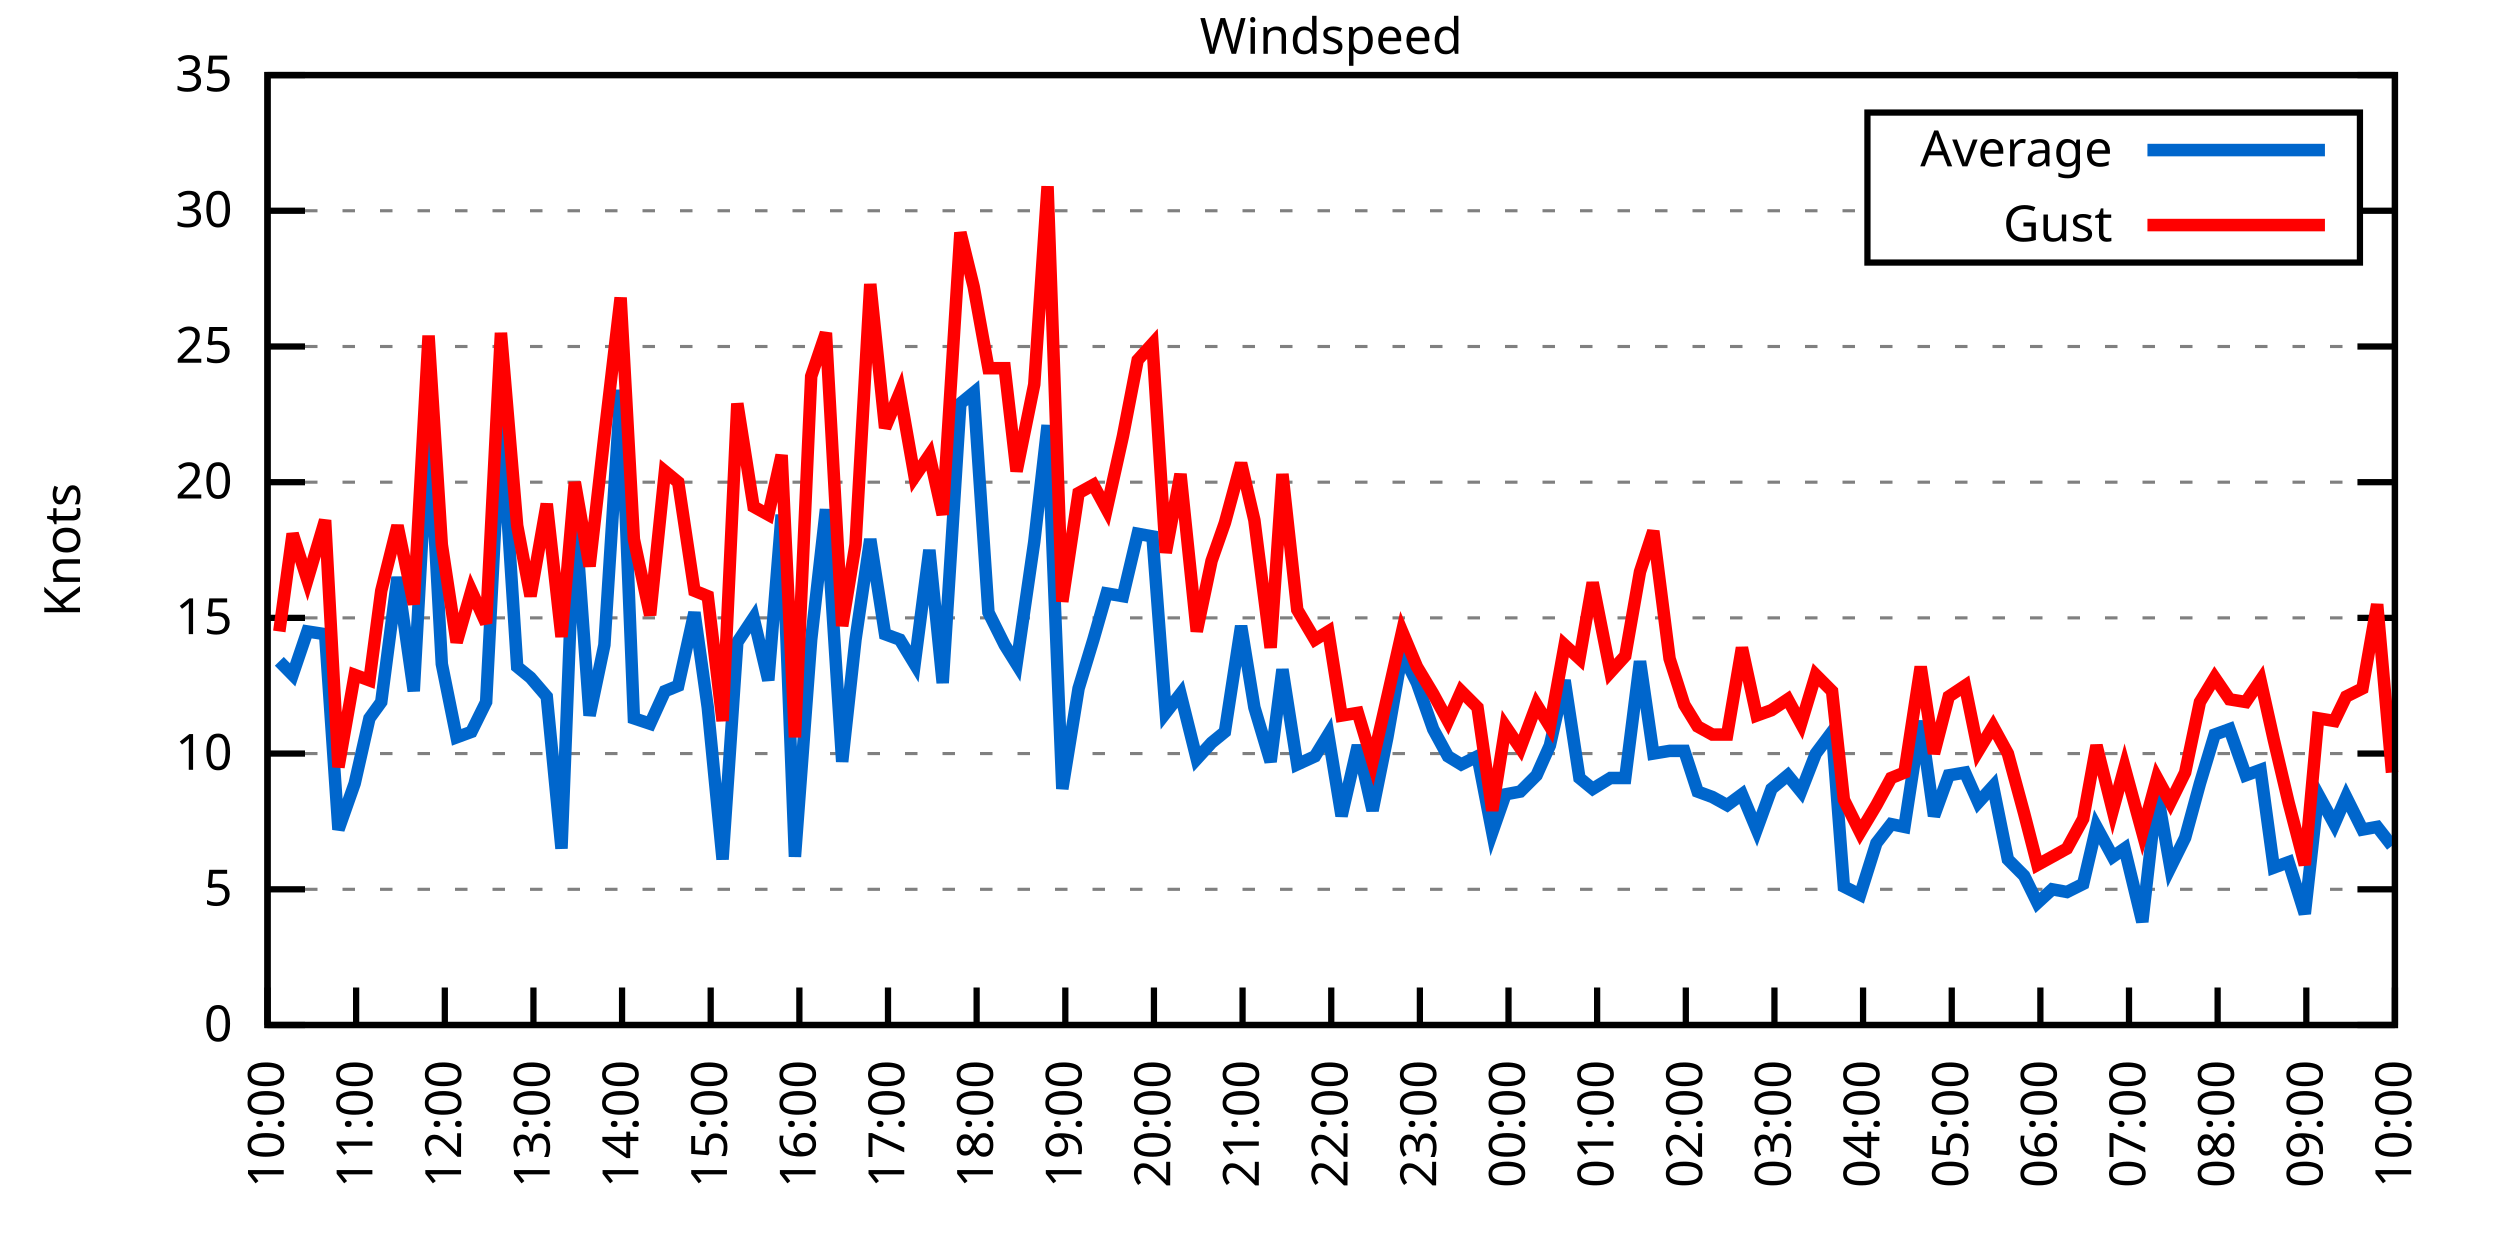
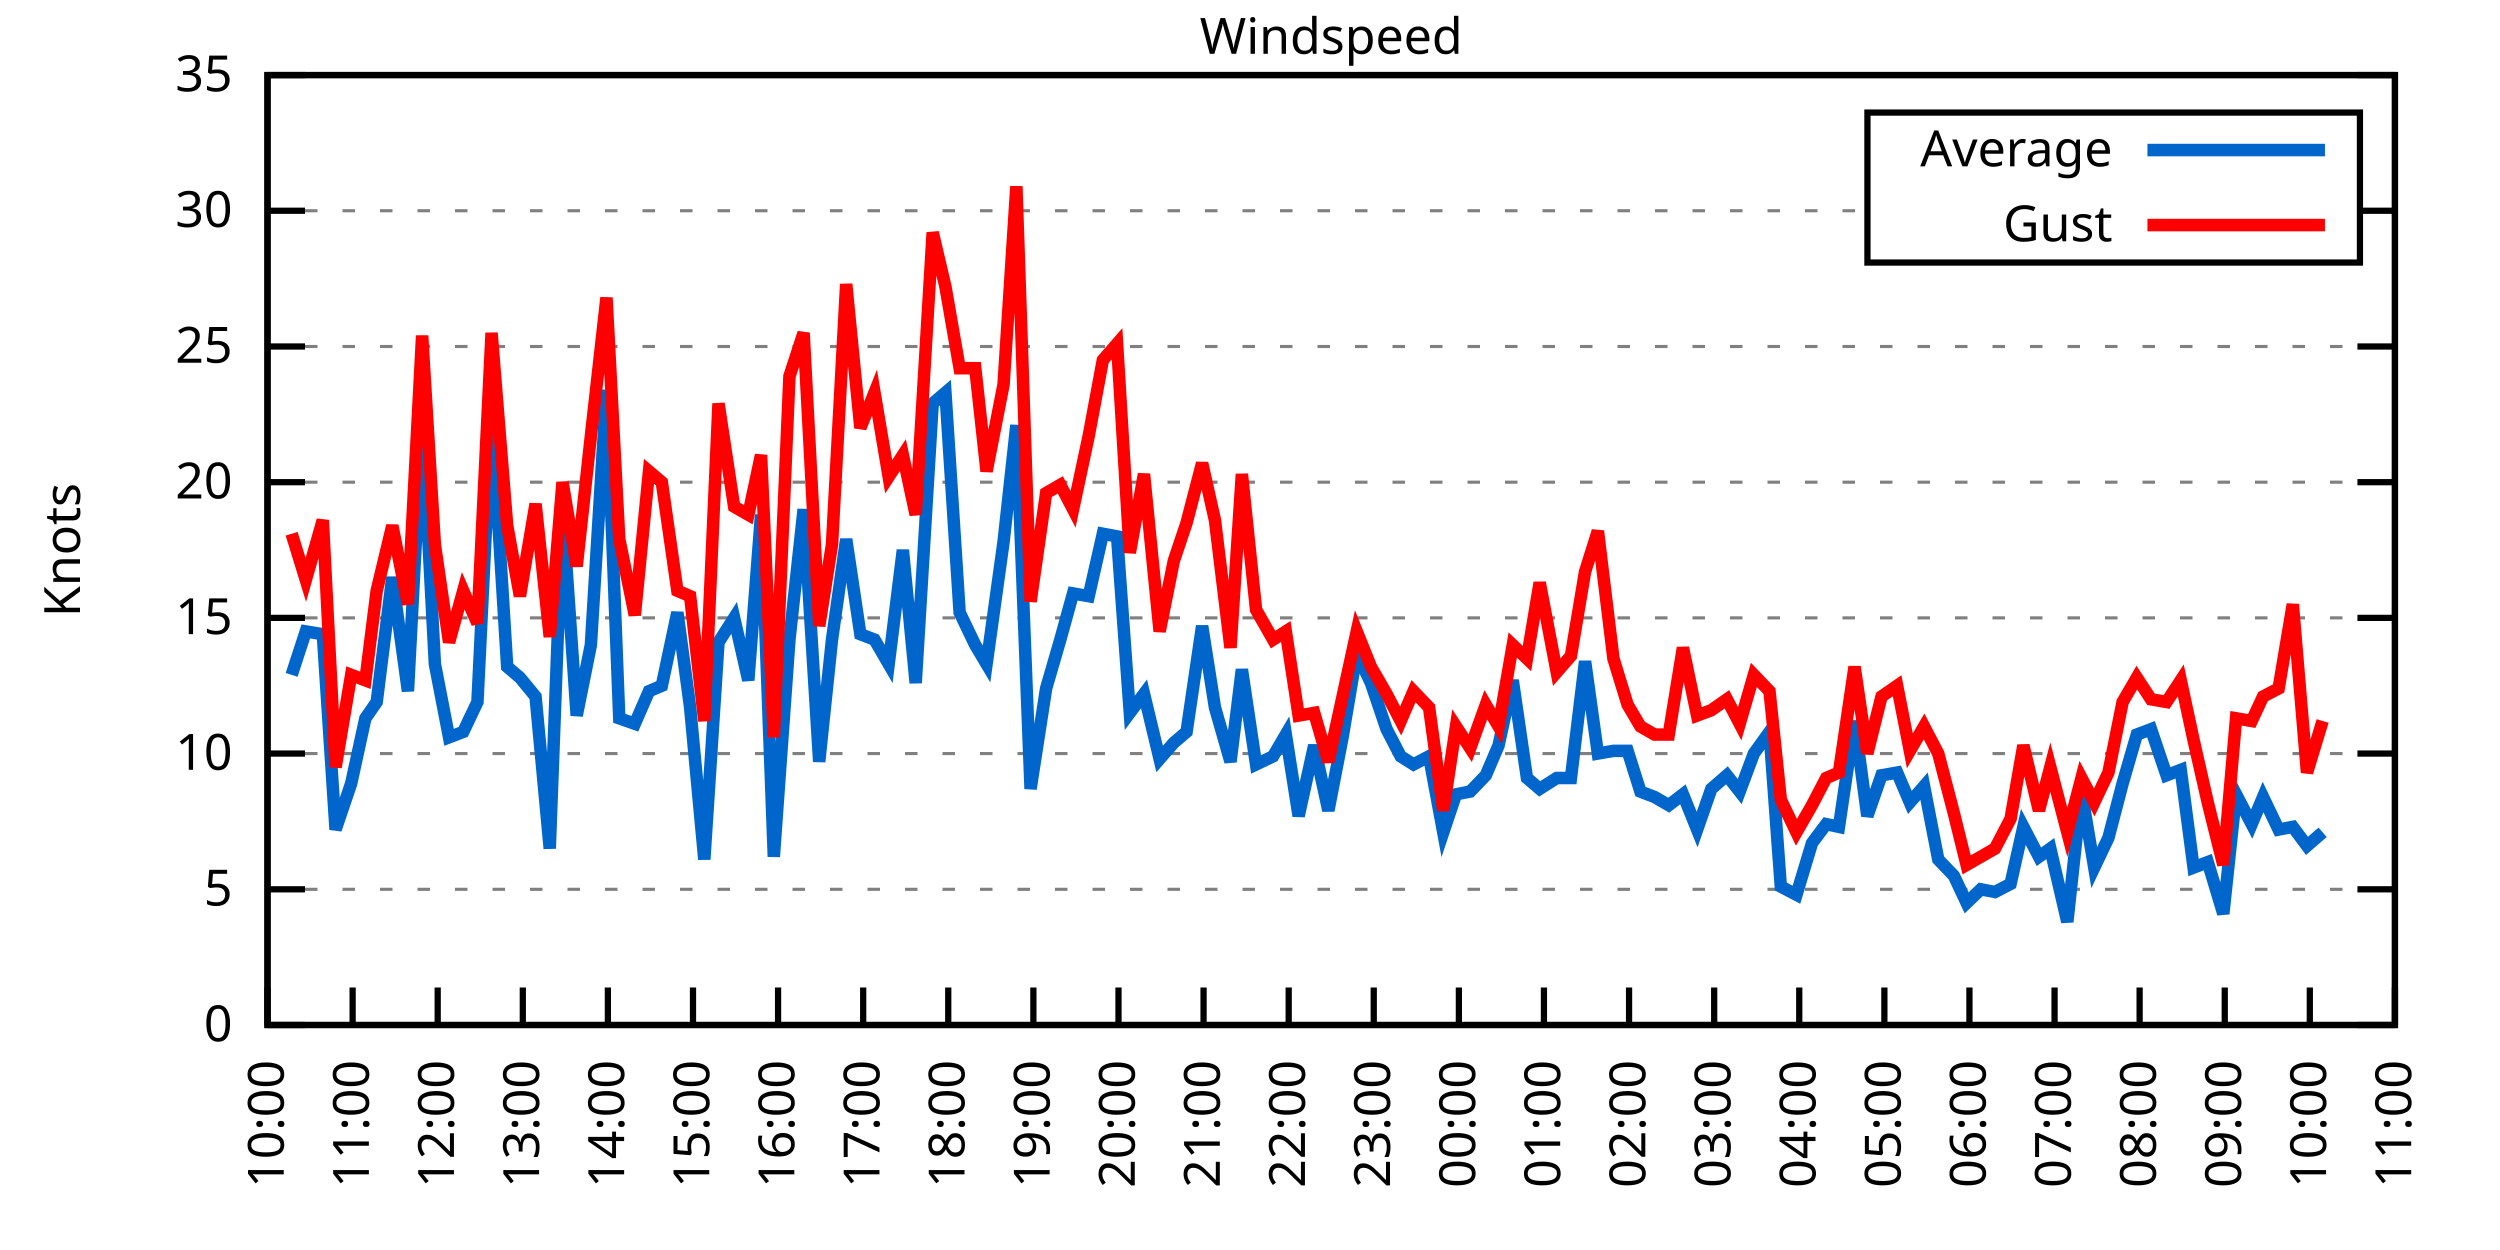
<svg xmlns="http://www.w3.org/2000/svg" xmlns:xlink="http://www.w3.org/1999/xlink" width="400" height="200" viewBox="0 0 400 200">
  <g id="gnuplot_canvas">
    <rect x="0" y="0" width="400" height="200" fill="none" />
    <defs>
      <circle id="gpDot" r="0.5" stroke-width="0.5" stroke="currentColor" />
      <path id="gpPt0" stroke-width="0.333" stroke="currentColor" d="M-1,0 h2 M0,-1 v2" />
      <path id="gpPt1" stroke-width="0.333" stroke="currentColor" d="M-1,-1 L1,1 M1,-1 L-1,1" />
      <path id="gpPt2" stroke-width="0.333" stroke="currentColor" d="M-1,0 L1,0 M0,-1 L0,1 M-1,-1 L1,1 M-1,1 L1,-1" />
      <rect id="gpPt3" stroke-width="0.333" stroke="currentColor" x="-1" y="-1" width="2" height="2" />
      <rect id="gpPt4" stroke-width="0.333" stroke="currentColor" fill="currentColor" x="-1" y="-1" width="2" height="2" />
      <circle id="gpPt5" stroke-width="0.333" stroke="currentColor" cx="0" cy="0" r="1" />
      <use xlink:href="#gpPt5" id="gpPt6" fill="currentColor" stroke="none" />
      <path id="gpPt7" stroke-width="0.333" stroke="currentColor" d="M0,-1.33 L-1.33,0.67 L1.33,0.67 z" />
      <use xlink:href="#gpPt7" id="gpPt8" fill="currentColor" stroke="none" />
      <use xlink:href="#gpPt7" id="gpPt9" stroke="currentColor" transform="rotate(180)" />
      <use xlink:href="#gpPt9" id="gpPt10" fill="currentColor" stroke="none" />
      <use xlink:href="#gpPt3" id="gpPt11" stroke="currentColor" transform="rotate(45)" />
      <use xlink:href="#gpPt11" id="gpPt12" fill="currentColor" stroke="none" />
      <path id="gpPt13" stroke-width="0.333" stroke="currentColor" d="M0,1.330 L1.265,0.411 L0.782,-1.067 L-0.782,-1.076 L-1.265,0.411 z" />
      <use xlink:href="#gpPt13" id="gpPt14" fill="currentColor" stroke="none" />
      <filter id="textbox" filterUnits="objectBoundingBox" x="0" y="0" height="1" width="1">
        <feFlood flood-color="white" flood-opacity="1" result="bgnd" />
        <feComposite in="SourceGraphic" in2="bgnd" operator="atop" />
      </filter>
      <filter id="greybox" filterUnits="objectBoundingBox" x="0" y="0" height="1" width="1">
        <feFlood flood-color="lightgrey" flood-opacity="1" result="grey" />
        <feComposite in="SourceGraphic" in2="grey" operator="atop" />
      </filter>
    </defs>
    <g fill="none" color="white" stroke="currentColor" stroke-width="1.00" stroke-linecap="butt" stroke-linejoin="miter">
</g>
    <g fill="none" color="black" stroke="currentColor" stroke-width="1.00" stroke-linecap="butt" stroke-linejoin="miter">
      <g stroke="none" shape-rendering="crispEdges">
        <polygon fill="rgb(255, 255, 255)" points="42.80,164.00 383.18,164.00 383.18,12.02 42.80,12.02 " />
      </g>
    </g>
    <g fill="none" color="black" stroke="currentColor" stroke-width="1.00" stroke-linecap="butt" stroke-linejoin="miter">
</g>
    <g fill="none" color="black" stroke="black" stroke-width="0.50" stroke-linecap="butt" stroke-linejoin="miter">
</g>
    <g fill="none" color="gray" stroke="currentColor" stroke-width="0.50" stroke-linecap="butt" stroke-linejoin="miter">
      <path stroke="gray" stroke-dasharray="2,4" class="gridline" d="M42.80,164.00 L383.19,164.00  " />
    </g>
    <g fill="none" color="gray" stroke="gray" stroke-width="1.00" stroke-linecap="butt" stroke-linejoin="miter">
</g>
    <g fill="none" color="black" stroke="currentColor" stroke-width="1.00" stroke-linecap="butt" stroke-linejoin="miter">
      <path stroke="black" d="M42.80,164.00 L48.80,164.00 M383.19,164.00 L377.19,164.00  " />
      <g transform="translate(37.20,166.60)" stroke="none" fill="black" font-family="Sans" font-size="8.00" text-anchor="end">
        <text>
          <tspan font-family="Sans"> 0</tspan>
        </text>
      </g>
    </g>
    <g fill="none" color="black" stroke="currentColor" stroke-width="1.00" stroke-linecap="butt" stroke-linejoin="miter">
</g>
    <g fill="none" color="black" stroke="black" stroke-width="0.50" stroke-linecap="butt" stroke-linejoin="miter">
</g>
    <g fill="none" color="gray" stroke="currentColor" stroke-width="0.50" stroke-linecap="butt" stroke-linejoin="miter">
      <path stroke="gray" stroke-dasharray="2,4" class="gridline" d="M42.80,142.29 L383.19,142.29  " />
    </g>
    <g fill="none" color="gray" stroke="gray" stroke-width="1.00" stroke-linecap="butt" stroke-linejoin="miter">
</g>
    <g fill="none" color="black" stroke="currentColor" stroke-width="1.00" stroke-linecap="butt" stroke-linejoin="miter">
      <path stroke="black" d="M42.80,142.29 L48.80,142.29 M383.19,142.29 L377.19,142.29  " />
      <g transform="translate(37.20,144.89)" stroke="none" fill="black" font-family="Sans" font-size="8.00" text-anchor="end">
        <text>
          <tspan font-family="Sans"> 5</tspan>
        </text>
      </g>
    </g>
    <g fill="none" color="black" stroke="currentColor" stroke-width="1.00" stroke-linecap="butt" stroke-linejoin="miter">
</g>
    <g fill="none" color="black" stroke="black" stroke-width="0.50" stroke-linecap="butt" stroke-linejoin="miter">
</g>
    <g fill="none" color="gray" stroke="currentColor" stroke-width="0.50" stroke-linecap="butt" stroke-linejoin="miter">
      <path stroke="gray" stroke-dasharray="2,4" class="gridline" d="M42.80,120.57 L383.19,120.57  " />
    </g>
    <g fill="none" color="gray" stroke="gray" stroke-width="1.00" stroke-linecap="butt" stroke-linejoin="miter">
</g>
    <g fill="none" color="black" stroke="currentColor" stroke-width="1.00" stroke-linecap="butt" stroke-linejoin="miter">
      <path stroke="black" d="M42.80,120.57 L48.80,120.57 M383.19,120.57 L377.19,120.57  " />
      <g transform="translate(37.20,123.17)" stroke="none" fill="black" font-family="Sans" font-size="8.00" text-anchor="end">
        <text>
          <tspan font-family="Sans"> 10</tspan>
        </text>
      </g>
    </g>
    <g fill="none" color="black" stroke="currentColor" stroke-width="1.00" stroke-linecap="butt" stroke-linejoin="miter">
</g>
    <g fill="none" color="black" stroke="black" stroke-width="0.50" stroke-linecap="butt" stroke-linejoin="miter">
</g>
    <g fill="none" color="gray" stroke="currentColor" stroke-width="0.50" stroke-linecap="butt" stroke-linejoin="miter">
      <path stroke="gray" stroke-dasharray="2,4" class="gridline" d="M42.80,98.86 L383.19,98.86  " />
    </g>
    <g fill="none" color="gray" stroke="gray" stroke-width="1.00" stroke-linecap="butt" stroke-linejoin="miter">
</g>
    <g fill="none" color="black" stroke="currentColor" stroke-width="1.00" stroke-linecap="butt" stroke-linejoin="miter">
      <path stroke="black" d="M42.80,98.86 L48.80,98.86 M383.19,98.86 L377.19,98.86  " />
      <g transform="translate(37.20,101.46)" stroke="none" fill="black" font-family="Sans" font-size="8.00" text-anchor="end">
        <text>
          <tspan font-family="Sans"> 15</tspan>
        </text>
      </g>
    </g>
    <g fill="none" color="black" stroke="currentColor" stroke-width="1.00" stroke-linecap="butt" stroke-linejoin="miter">
</g>
    <g fill="none" color="black" stroke="black" stroke-width="0.50" stroke-linecap="butt" stroke-linejoin="miter">
</g>
    <g fill="none" color="gray" stroke="currentColor" stroke-width="0.50" stroke-linecap="butt" stroke-linejoin="miter">
      <path stroke="gray" stroke-dasharray="2,4" class="gridline" d="M42.80,77.15 L383.19,77.15  " />
    </g>
    <g fill="none" color="gray" stroke="gray" stroke-width="1.00" stroke-linecap="butt" stroke-linejoin="miter">
</g>
    <g fill="none" color="black" stroke="currentColor" stroke-width="1.00" stroke-linecap="butt" stroke-linejoin="miter">
      <path stroke="black" d="M42.80,77.15 L48.80,77.15 M383.19,77.15 L377.19,77.15  " />
      <g transform="translate(37.20,79.75)" stroke="none" fill="black" font-family="Sans" font-size="8.00" text-anchor="end">
        <text>
          <tspan font-family="Sans"> 20</tspan>
        </text>
      </g>
    </g>
    <g fill="none" color="black" stroke="currentColor" stroke-width="1.00" stroke-linecap="butt" stroke-linejoin="miter">
</g>
    <g fill="none" color="black" stroke="black" stroke-width="0.50" stroke-linecap="butt" stroke-linejoin="miter">
</g>
    <g fill="none" color="gray" stroke="currentColor" stroke-width="0.50" stroke-linecap="butt" stroke-linejoin="miter">
      <path stroke="gray" stroke-dasharray="2,4" class="gridline" d="M42.80,55.44 L383.19,55.44  " />
    </g>
    <g fill="none" color="gray" stroke="gray" stroke-width="1.00" stroke-linecap="butt" stroke-linejoin="miter">
</g>
    <g fill="none" color="black" stroke="currentColor" stroke-width="1.00" stroke-linecap="butt" stroke-linejoin="miter">
      <path stroke="black" d="M42.80,55.44 L48.80,55.44 M383.19,55.44 L377.19,55.44  " />
      <g transform="translate(37.20,58.04)" stroke="none" fill="black" font-family="Sans" font-size="8.00" text-anchor="end">
        <text>
          <tspan font-family="Sans"> 25</tspan>
        </text>
      </g>
    </g>
    <g fill="none" color="black" stroke="currentColor" stroke-width="1.00" stroke-linecap="butt" stroke-linejoin="miter">
</g>
    <g fill="none" color="black" stroke="black" stroke-width="0.50" stroke-linecap="butt" stroke-linejoin="miter">
</g>
    <g fill="none" color="gray" stroke="currentColor" stroke-width="0.50" stroke-linecap="butt" stroke-linejoin="miter">
      <path stroke="gray" stroke-dasharray="2,4" class="gridline" d="M42.80,33.72 L298.79,33.72 M377.59,33.72 L383.19,33.72  " />
    </g>
    <g fill="none" color="gray" stroke="gray" stroke-width="1.00" stroke-linecap="butt" stroke-linejoin="miter">
</g>
    <g fill="none" color="black" stroke="currentColor" stroke-width="1.00" stroke-linecap="butt" stroke-linejoin="miter">
      <path stroke="black" d="M42.80,33.72 L48.80,33.72 M383.19,33.72 L377.19,33.72  " />
      <g transform="translate(37.20,36.32)" stroke="none" fill="black" font-family="Sans" font-size="8.00" text-anchor="end">
        <text>
          <tspan font-family="Sans"> 30</tspan>
        </text>
      </g>
    </g>
    <g fill="none" color="black" stroke="currentColor" stroke-width="1.00" stroke-linecap="butt" stroke-linejoin="miter">
</g>
    <g fill="none" color="black" stroke="black" stroke-width="0.50" stroke-linecap="butt" stroke-linejoin="miter">
</g>
    <g fill="none" color="gray" stroke="currentColor" stroke-width="0.50" stroke-linecap="butt" stroke-linejoin="miter">
      <path stroke="gray" stroke-dasharray="2,4" class="gridline" d="M42.80,12.01 L383.19,12.01  " />
    </g>
    <g fill="none" color="gray" stroke="gray" stroke-width="1.00" stroke-linecap="butt" stroke-linejoin="miter">
</g>
    <g fill="none" color="black" stroke="currentColor" stroke-width="1.00" stroke-linecap="butt" stroke-linejoin="miter">
      <path stroke="black" d="M42.80,12.01 L48.80,12.01 M383.19,12.01 L377.19,12.01  " />
      <g transform="translate(37.20,14.61)" stroke="none" fill="black" font-family="Sans" font-size="8.00" text-anchor="end">
        <text>
          <tspan font-family="Sans"> 35</tspan>
        </text>
      </g>
    </g>
    <g fill="none" color="black" stroke="currentColor" stroke-width="1.00" stroke-linecap="butt" stroke-linejoin="miter">
      <path stroke="black" d="M42.80,164.00 L42.80,158.00  " />
      <g transform="translate(45.40,169.60) rotate(270.00)" stroke="none" fill="black" font-family="Sans" font-size="8.00" text-anchor="end">
        <text>
          <tspan font-family="Sans">10:00</tspan>
        </text>
      </g>
    </g>
    <g fill="none" color="black" stroke="currentColor" stroke-width="1.00" stroke-linecap="butt" stroke-linejoin="miter">
-       <path stroke="black" d="M56.98,164.00 L56.98,158.00  " />
-       <g transform="translate(59.58,169.60) rotate(270.00)" stroke="none" fill="black" font-family="Sans" font-size="8.00" text-anchor="end">
+       <path stroke="black" d="M56.42,164.00 L56.42,158.00  " />
+       <g transform="translate(59.02,169.60) rotate(270.00)" stroke="none" fill="black" font-family="Sans" font-size="8.00" text-anchor="end">
        <text>
          <tspan font-family="Sans">11:00</tspan>
        </text>
      </g>
    </g>
    <g fill="none" color="black" stroke="currentColor" stroke-width="1.00" stroke-linecap="butt" stroke-linejoin="miter">
-       <path stroke="black" d="M71.17,164.00 L71.17,158.00  " />
-       <g transform="translate(73.77,169.60) rotate(270.00)" stroke="none" fill="black" font-family="Sans" font-size="8.00" text-anchor="end">
+       <path stroke="black" d="M70.03,164.00 L70.03,158.00  " />
+       <g transform="translate(72.63,169.60) rotate(270.00)" stroke="none" fill="black" font-family="Sans" font-size="8.00" text-anchor="end">
        <text>
          <tspan font-family="Sans">12:00</tspan>
        </text>
      </g>
    </g>
    <g fill="none" color="black" stroke="currentColor" stroke-width="1.00" stroke-linecap="butt" stroke-linejoin="miter">
-       <path stroke="black" d="M85.35,164.00 L85.35,158.00  " />
-       <g transform="translate(87.95,169.60) rotate(270.00)" stroke="none" fill="black" font-family="Sans" font-size="8.00" text-anchor="end">
+       <path stroke="black" d="M83.65,164.00 L83.65,158.00  " />
+       <g transform="translate(86.25,169.60) rotate(270.00)" stroke="none" fill="black" font-family="Sans" font-size="8.00" text-anchor="end">
        <text>
          <tspan font-family="Sans">13:00</tspan>
        </text>
      </g>
    </g>
    <g fill="none" color="black" stroke="currentColor" stroke-width="1.00" stroke-linecap="butt" stroke-linejoin="miter">
-       <path stroke="black" d="M99.53,164.00 L99.53,158.00  " />
-       <g transform="translate(102.13,169.60) rotate(270.00)" stroke="none" fill="black" font-family="Sans" font-size="8.00" text-anchor="end">
+       <path stroke="black" d="M97.26,164.00 L97.26,158.00  " />
+       <g transform="translate(99.86,169.60) rotate(270.00)" stroke="none" fill="black" font-family="Sans" font-size="8.00" text-anchor="end">
        <text>
          <tspan font-family="Sans">14:00</tspan>
        </text>
      </g>
    </g>
    <g fill="none" color="black" stroke="currentColor" stroke-width="1.00" stroke-linecap="butt" stroke-linejoin="miter">
-       <path stroke="black" d="M113.71,164.00 L113.71,158.00  " />
-       <g transform="translate(116.31,169.60) rotate(270.00)" stroke="none" fill="black" font-family="Sans" font-size="8.00" text-anchor="end">
+       <path stroke="black" d="M110.88,164.00 L110.88,158.00  " />
+       <g transform="translate(113.48,169.60) rotate(270.00)" stroke="none" fill="black" font-family="Sans" font-size="8.00" text-anchor="end">
        <text>
          <tspan font-family="Sans">15:00</tspan>
        </text>
      </g>
    </g>
    <g fill="none" color="black" stroke="currentColor" stroke-width="1.00" stroke-linecap="butt" stroke-linejoin="miter">
-       <path stroke="black" d="M127.90,164.00 L127.90,158.00  " />
-       <g transform="translate(130.50,169.60) rotate(270.00)" stroke="none" fill="black" font-family="Sans" font-size="8.00" text-anchor="end">
+       <path stroke="black" d="M124.49,164.00 L124.49,158.00  " />
+       <g transform="translate(127.09,169.60) rotate(270.00)" stroke="none" fill="black" font-family="Sans" font-size="8.00" text-anchor="end">
        <text>
          <tspan font-family="Sans">16:00</tspan>
        </text>
      </g>
    </g>
    <g fill="none" color="black" stroke="currentColor" stroke-width="1.00" stroke-linecap="butt" stroke-linejoin="miter">
-       <path stroke="black" d="M142.08,164.00 L142.08,158.00  " />
-       <g transform="translate(144.68,169.60) rotate(270.00)" stroke="none" fill="black" font-family="Sans" font-size="8.00" text-anchor="end">
+       <path stroke="black" d="M138.11,164.00 L138.11,158.00  " />
+       <g transform="translate(140.71,169.60) rotate(270.00)" stroke="none" fill="black" font-family="Sans" font-size="8.00" text-anchor="end">
        <text>
          <tspan font-family="Sans">17:00</tspan>
        </text>
      </g>
    </g>
    <g fill="none" color="black" stroke="currentColor" stroke-width="1.00" stroke-linecap="butt" stroke-linejoin="miter">
-       <path stroke="black" d="M156.26,164.00 L156.26,158.00  " />
-       <g transform="translate(158.86,169.60) rotate(270.00)" stroke="none" fill="black" font-family="Sans" font-size="8.00" text-anchor="end">
+       <path stroke="black" d="M151.72,164.00 L151.72,158.00  " />
+       <g transform="translate(154.32,169.60) rotate(270.00)" stroke="none" fill="black" font-family="Sans" font-size="8.00" text-anchor="end">
        <text>
          <tspan font-family="Sans">18:00</tspan>
        </text>
      </g>
    </g>
    <g fill="none" color="black" stroke="currentColor" stroke-width="1.00" stroke-linecap="butt" stroke-linejoin="miter">
-       <path stroke="black" d="M170.45,164.00 L170.45,158.00  " />
-       <g transform="translate(173.05,169.60) rotate(270.00)" stroke="none" fill="black" font-family="Sans" font-size="8.00" text-anchor="end">
+       <path stroke="black" d="M165.34,164.00 L165.34,158.00  " />
+       <g transform="translate(167.94,169.60) rotate(270.00)" stroke="none" fill="black" font-family="Sans" font-size="8.00" text-anchor="end">
        <text>
          <tspan font-family="Sans">19:00</tspan>
        </text>
      </g>
    </g>
    <g fill="none" color="black" stroke="currentColor" stroke-width="1.00" stroke-linecap="butt" stroke-linejoin="miter">
-       <path stroke="black" d="M184.63,164.00 L184.63,158.00  " />
-       <g transform="translate(187.23,169.60) rotate(270.00)" stroke="none" fill="black" font-family="Sans" font-size="8.00" text-anchor="end">
+       <path stroke="black" d="M178.96,164.00 L178.96,158.00  " />
+       <g transform="translate(181.56,169.60) rotate(270.00)" stroke="none" fill="black" font-family="Sans" font-size="8.00" text-anchor="end">
        <text>
          <tspan font-family="Sans">20:00</tspan>
        </text>
      </g>
    </g>
    <g fill="none" color="black" stroke="currentColor" stroke-width="1.00" stroke-linecap="butt" stroke-linejoin="miter">
-       <path stroke="black" d="M198.81,164.00 L198.81,158.00  " />
-       <g transform="translate(201.41,169.60) rotate(270.00)" stroke="none" fill="black" font-family="Sans" font-size="8.00" text-anchor="end">
+       <path stroke="black" d="M192.57,164.00 L192.57,158.00  " />
+       <g transform="translate(195.17,169.60) rotate(270.00)" stroke="none" fill="black" font-family="Sans" font-size="8.00" text-anchor="end">
        <text>
          <tspan font-family="Sans">21:00</tspan>
        </text>
      </g>
    </g>
    <g fill="none" color="black" stroke="currentColor" stroke-width="1.00" stroke-linecap="butt" stroke-linejoin="miter">
-       <path stroke="black" d="M213.00,164.00 L213.00,158.00  " />
-       <g transform="translate(215.60,169.60) rotate(270.00)" stroke="none" fill="black" font-family="Sans" font-size="8.00" text-anchor="end">
+       <path stroke="black" d="M206.19,164.00 L206.19,158.00  " />
+       <g transform="translate(208.79,169.60) rotate(270.00)" stroke="none" fill="black" font-family="Sans" font-size="8.00" text-anchor="end">
        <text>
          <tspan font-family="Sans">22:00</tspan>
        </text>
      </g>
    </g>
    <g fill="none" color="black" stroke="currentColor" stroke-width="1.00" stroke-linecap="butt" stroke-linejoin="miter">
-       <path stroke="black" d="M227.18,164.00 L227.18,158.00  " />
-       <g transform="translate(229.78,169.60) rotate(270.00)" stroke="none" fill="black" font-family="Sans" font-size="8.00" text-anchor="end">
+       <path stroke="black" d="M219.80,164.00 L219.80,158.00  " />
+       <g transform="translate(222.40,169.60) rotate(270.00)" stroke="none" fill="black" font-family="Sans" font-size="8.00" text-anchor="end">
        <text>
          <tspan font-family="Sans">23:00</tspan>
        </text>
      </g>
    </g>
    <g fill="none" color="black" stroke="currentColor" stroke-width="1.00" stroke-linecap="butt" stroke-linejoin="miter">
-       <path stroke="black" d="M241.36,164.00 L241.36,158.00  " />
-       <g transform="translate(243.96,169.60) rotate(270.00)" stroke="none" fill="black" font-family="Sans" font-size="8.00" text-anchor="end">
+       <path stroke="black" d="M233.42,164.00 L233.42,158.00  " />
+       <g transform="translate(236.02,169.60) rotate(270.00)" stroke="none" fill="black" font-family="Sans" font-size="8.00" text-anchor="end">
        <text>
          <tspan font-family="Sans">00:00</tspan>
        </text>
      </g>
    </g>
    <g fill="none" color="black" stroke="currentColor" stroke-width="1.00" stroke-linecap="butt" stroke-linejoin="miter">
-       <path stroke="black" d="M255.54,164.00 L255.54,158.00  " />
-       <g transform="translate(258.14,169.60) rotate(270.00)" stroke="none" fill="black" font-family="Sans" font-size="8.00" text-anchor="end">
+       <path stroke="black" d="M247.03,164.00 L247.03,158.00  " />
+       <g transform="translate(249.63,169.60) rotate(270.00)" stroke="none" fill="black" font-family="Sans" font-size="8.00" text-anchor="end">
        <text>
          <tspan font-family="Sans">01:00</tspan>
        </text>
      </g>
    </g>
    <g fill="none" color="black" stroke="currentColor" stroke-width="1.00" stroke-linecap="butt" stroke-linejoin="miter">
-       <path stroke="black" d="M269.73,164.00 L269.73,158.00  " />
-       <g transform="translate(272.33,169.60) rotate(270.00)" stroke="none" fill="black" font-family="Sans" font-size="8.00" text-anchor="end">
+       <path stroke="black" d="M260.65,164.00 L260.65,158.00  " />
+       <g transform="translate(263.25,169.60) rotate(270.00)" stroke="none" fill="black" font-family="Sans" font-size="8.00" text-anchor="end">
        <text>
          <tspan font-family="Sans">02:00</tspan>
        </text>
      </g>
    </g>
    <g fill="none" color="black" stroke="currentColor" stroke-width="1.00" stroke-linecap="butt" stroke-linejoin="miter">
-       <path stroke="black" d="M283.91,164.00 L283.91,158.00  " />
-       <g transform="translate(286.51,169.60) rotate(270.00)" stroke="none" fill="black" font-family="Sans" font-size="8.00" text-anchor="end">
+       <path stroke="black" d="M274.27,164.00 L274.27,158.00  " />
+       <g transform="translate(276.87,169.60) rotate(270.00)" stroke="none" fill="black" font-family="Sans" font-size="8.00" text-anchor="end">
        <text>
          <tspan font-family="Sans">03:00</tspan>
        </text>
      </g>
    </g>
    <g fill="none" color="black" stroke="currentColor" stroke-width="1.00" stroke-linecap="butt" stroke-linejoin="miter">
-       <path stroke="black" d="M298.09,164.00 L298.09,158.00  " />
-       <g transform="translate(300.69,169.60) rotate(270.00)" stroke="none" fill="black" font-family="Sans" font-size="8.00" text-anchor="end">
+       <path stroke="black" d="M287.88,164.00 L287.88,158.00  " />
+       <g transform="translate(290.48,169.60) rotate(270.00)" stroke="none" fill="black" font-family="Sans" font-size="8.00" text-anchor="end">
        <text>
          <tspan font-family="Sans">04:00</tspan>
        </text>
      </g>
    </g>
    <g fill="none" color="black" stroke="currentColor" stroke-width="1.00" stroke-linecap="butt" stroke-linejoin="miter">
-       <path stroke="black" d="M312.28,164.00 L312.28,158.00  " />
-       <g transform="translate(314.88,169.60) rotate(270.00)" stroke="none" fill="black" font-family="Sans" font-size="8.00" text-anchor="end">
+       <path stroke="black" d="M301.50,164.00 L301.50,158.00  " />
+       <g transform="translate(304.10,169.60) rotate(270.00)" stroke="none" fill="black" font-family="Sans" font-size="8.00" text-anchor="end">
        <text>
          <tspan font-family="Sans">05:00</tspan>
        </text>
      </g>
    </g>
    <g fill="none" color="black" stroke="currentColor" stroke-width="1.00" stroke-linecap="butt" stroke-linejoin="miter">
-       <path stroke="black" d="M326.46,164.00 L326.46,158.00  " />
-       <g transform="translate(329.06,169.60) rotate(270.00)" stroke="none" fill="black" font-family="Sans" font-size="8.00" text-anchor="end">
+       <path stroke="black" d="M315.11,164.00 L315.11,158.00  " />
+       <g transform="translate(317.71,169.60) rotate(270.00)" stroke="none" fill="black" font-family="Sans" font-size="8.00" text-anchor="end">
        <text>
          <tspan font-family="Sans">06:00</tspan>
        </text>
      </g>
    </g>
    <g fill="none" color="black" stroke="currentColor" stroke-width="1.00" stroke-linecap="butt" stroke-linejoin="miter">
-       <path stroke="black" d="M340.64,164.00 L340.64,158.00  " />
-       <g transform="translate(343.24,169.60) rotate(270.00)" stroke="none" fill="black" font-family="Sans" font-size="8.00" text-anchor="end">
+       <path stroke="black" d="M328.73,164.00 L328.73,158.00  " />
+       <g transform="translate(331.33,169.60) rotate(270.00)" stroke="none" fill="black" font-family="Sans" font-size="8.00" text-anchor="end">
        <text>
          <tspan font-family="Sans">07:00</tspan>
        </text>
      </g>
    </g>
    <g fill="none" color="black" stroke="currentColor" stroke-width="1.00" stroke-linecap="butt" stroke-linejoin="miter">
-       <path stroke="black" d="M354.82,164.00 L354.82,158.00  " />
-       <g transform="translate(357.42,169.60) rotate(270.00)" stroke="none" fill="black" font-family="Sans" font-size="8.00" text-anchor="end">
+       <path stroke="black" d="M342.34,164.00 L342.34,158.00  " />
+       <g transform="translate(344.94,169.60) rotate(270.00)" stroke="none" fill="black" font-family="Sans" font-size="8.00" text-anchor="end">
        <text>
          <tspan font-family="Sans">08:00</tspan>
        </text>
      </g>
    </g>
    <g fill="none" color="black" stroke="currentColor" stroke-width="1.00" stroke-linecap="butt" stroke-linejoin="miter">
-       <path stroke="black" d="M369.01,164.00 L369.01,158.00  " />
-       <g transform="translate(371.61,169.60) rotate(270.00)" stroke="none" fill="black" font-family="Sans" font-size="8.00" text-anchor="end">
+       <path stroke="black" d="M355.96,164.00 L355.96,158.00  " />
+       <g transform="translate(358.56,169.60) rotate(270.00)" stroke="none" fill="black" font-family="Sans" font-size="8.00" text-anchor="end">
        <text>
          <tspan font-family="Sans">09:00</tspan>
+         </text>
+       </g>
+     </g>
+     <g fill="none" color="black" stroke="currentColor" stroke-width="1.00" stroke-linecap="butt" stroke-linejoin="miter">
+       <path stroke="black" d="M369.57,164.00 L369.57,158.00  " />
+       <g transform="translate(372.17,169.60) rotate(270.00)" stroke="none" fill="black" font-family="Sans" font-size="8.00" text-anchor="end">
+         <text>
+           <tspan font-family="Sans">10:00</tspan>
        </text>
      </g>
    </g>
    <g fill="none" color="black" stroke="currentColor" stroke-width="1.00" stroke-linecap="butt" stroke-linejoin="miter">
      <path stroke="black" d="M383.19,164.00 L383.19,158.00  " />
      <g transform="translate(385.79,169.60) rotate(270.00)" stroke="none" fill="black" font-family="Sans" font-size="8.00" text-anchor="end">
        <text>
-           <tspan font-family="Sans">10:00</tspan>
+           <tspan font-family="Sans">11:00</tspan>
        </text>
      </g>
    </g>
    <g fill="none" color="black" stroke="currentColor" stroke-width="1.00" stroke-linecap="butt" stroke-linejoin="miter">
</g>
    <g fill="none" color="black" stroke="currentColor" stroke-width="1.00" stroke-linecap="butt" stroke-linejoin="miter">
      <path stroke="black" d="M42.80,12.01 L42.80,164.00 L383.19,164.00 L383.19,12.01 L42.80,12.01 Z  " />
    </g>
    <g fill="none" color="black" stroke="currentColor" stroke-width="1.00" stroke-linecap="butt" stroke-linejoin="miter">
</g>
    <g fill="none" color="black" stroke="currentColor" stroke-width="1.00" stroke-linecap="butt" stroke-linejoin="miter">
      <path stroke="black" d="M298.79,42.01 L298.79,18.01 L377.59,18.01 L377.59,42.01 L298.79,42.01 Z  " />
    </g>
    <g id="Windspeed_plot_1">
      <g fill="none" color="white" stroke="black" stroke-width="2.00" stroke-linecap="butt" stroke-linejoin="miter">
</g>
      <g fill="none" color="black" stroke="currentColor" stroke-width="2.00" stroke-linecap="butt" stroke-linejoin="miter">
        <g transform="translate(337.99,26.61)" stroke="none" fill="black" font-family="Sans" font-size="8.00" text-anchor="end">
          <text>
            <tspan font-family="Sans">Average</tspan>
          </text>
        </g>
      </g>
      <g fill="none" color="black" stroke="currentColor" stroke-width="2.00" stroke-linecap="butt" stroke-linejoin="miter">
-         <path stroke="rgb(  0, 102, 204)" d="M343.59,24.01 L371.99,24.01 M44.69,105.81 L46.82,107.98 L49.18,101.03 L52.02,101.47 L54.15,132.73 L56.75,125.35   L59.11,114.93 L61.00,112.32 L63.60,92.35 L66.20,110.59 L68.57,67.59 L70.69,106.24 L73.06,117.97 L75.42,117.10   L77.78,112.32 L80.15,66.29 L82.75,106.68 L84.88,108.42 L87.48,111.45 L89.84,135.77 L91.97,81.49 L94.33,114.49   L96.70,103.20 L99.30,62.38 L101.42,114.93 L104.02,115.80 L106.39,110.59 L108.51,109.72 L111.11,97.99 L113.24,113.19   L115.61,137.51 L117.97,102.77 L120.57,98.86 L122.93,108.85 L125.06,82.36 L127.19,137.08 L129.79,102.34 L132.15,81.49   L134.75,121.88 L136.88,102.34 L139.24,86.27 L141.61,101.47 L143.97,102.34 L146.34,106.24 L148.70,88.00 L150.83,109.28   L153.66,64.56 L155.79,62.82 L158.15,97.99 L160.75,103.20 L162.65,106.24 L165.48,86.70 L167.61,68.03 L169.97,126.22   L172.57,110.15 L174.94,102.34 L177.06,94.95 L179.67,95.39 L182.03,85.40 L184.39,85.83 L186.52,114.06 L188.88,111.02   L191.48,121.44 L193.85,118.84 L195.98,117.10 L198.58,100.16 L200.70,113.19 L203.30,121.88 L205.19,107.11 L207.56,122.31   L210.39,121.01 L212.52,117.53 L214.65,130.56 L217.25,119.27 L219.61,129.69 L221.98,117.97 L224.34,104.51 L226.71,109.28   L229.31,116.67 L231.67,121.01 L233.80,122.31 L236.40,121.01 L238.76,133.17 L240.89,127.09 L243.25,126.65 L245.85,124.05   L247.98,119.27 L250.34,108.85 L252.71,124.48 L254.83,126.22 L257.67,124.48 L260.04,124.48 L262.40,105.81 L264.53,120.57   L267.13,120.14 L269.49,120.14 L271.62,126.65 L273.98,127.52 L276.35,128.83 L278.71,127.09 L281.07,132.73 L283.44,126.22   L286.04,124.05 L288.16,126.65 L290.53,120.57 L293.13,117.10 L295.02,141.85 L297.62,143.16 L300.22,134.90 L302.58,131.86   L304.71,132.30 L307.31,115.36 L309.44,130.56 L311.80,124.05 L314.40,123.61 L316.53,128.39 L318.89,125.79 L321.26,137.51   L323.86,140.12 L325.99,144.46 L328.35,142.29 L330.71,142.72 L333.31,141.42 L335.44,132.30 L338.04,137.08 L339.93,135.77   L342.77,147.50 L345.13,126.65 L347.26,138.81 L349.62,134.04 L351.99,125.35 L354.35,117.53 L356.72,116.67 L359.32,124.05   L361.68,123.18 L363.81,138.81 L366.17,137.94 L368.77,146.20 L370.90,127.09 L373.50,131.86 L375.39,127.52 L377.99,132.73   L380.35,132.30 L382.72,135.34  " />
+         <path stroke="rgb(  0, 102, 204)" d="M343.59,24.01 L371.99,24.01 M46.66,107.98 L48.93,101.03 L51.65,101.47 L53.69,132.73 L56.19,125.35 L58.46,114.93   L60.27,112.32 L62.77,92.35 L65.27,110.59 L67.54,67.59 L69.58,106.24 L71.85,117.97 L74.12,117.10 L76.39,112.32   L78.65,66.29 L81.15,106.68 L83.19,108.42 L85.69,111.45 L87.96,135.77 L90.00,81.49 L92.27,114.49 L94.54,103.20   L97.04,62.38 L99.08,114.93 L101.57,115.80 L103.84,110.59 L105.89,109.72 L108.38,97.99 L110.42,113.19 L112.69,137.51   L114.96,102.77 L117.46,98.86 L119.73,108.85 L121.77,82.36 L123.81,137.08 L126.31,102.34 L128.58,81.49 L131.07,121.88   L133.12,102.34 L135.39,86.27 L137.66,101.47 L139.92,102.34 L142.19,106.24 L144.46,88.00 L146.51,109.28 L149.23,64.56   L151.27,62.82 L153.54,97.99 L156.04,103.20 L157.85,106.24 L160.57,86.70 L162.62,68.03 L164.89,126.22 L167.38,110.15   L169.65,102.34 L171.69,94.95 L174.19,95.39 L176.46,85.40 L178.73,85.83 L180.77,114.06 L183.04,111.02 L185.54,121.44   L187.81,118.84 L189.85,117.10 L192.34,100.16 L194.39,113.19 L196.88,121.88 L198.70,107.11 L200.97,122.31 L203.69,121.01   L205.73,117.53 L207.78,130.56 L210.27,119.27 L212.54,129.69 L214.81,117.97 L217.08,104.51 L219.35,109.28 L221.85,116.67   L224.11,121.01 L226.16,122.31 L228.65,121.01 L230.92,133.17 L232.96,127.09 L235.23,126.65 L237.73,124.05 L239.77,119.27   L242.04,108.85 L244.31,124.48 L246.35,126.22 L249.08,124.48 L251.35,124.48 L253.61,105.81 L255.66,120.57 L258.15,120.14   L260.42,120.14 L262.47,126.65 L264.73,127.52 L267.00,128.83 L269.27,127.09 L271.54,132.73 L273.81,126.22 L276.31,124.05   L278.35,126.65 L280.62,120.57 L283.12,117.10 L284.93,141.85 L287.43,143.16 L289.92,134.90 L292.19,131.86 L294.23,132.30   L296.73,115.36 L298.77,130.56 L301.04,124.05 L303.54,123.61 L305.58,128.39 L307.85,125.79 L310.12,137.51 L312.62,140.12   L314.66,144.46 L316.93,142.29 L319.20,142.72 L321.69,141.42 L323.74,132.30 L326.23,137.08 L328.05,135.77 L330.77,147.50   L333.04,126.65 L335.08,138.81 L337.35,134.04 L339.62,125.35 L341.89,117.53 L344.16,116.67 L346.65,124.05 L348.92,123.18   L350.97,138.81 L353.24,137.94 L355.73,146.20 L357.77,127.09 L360.27,131.86 L362.09,127.52 L364.58,132.73 L366.85,132.30   L369.12,135.34 L371.62,133.17  " />
      </g>
    </g>
    <g id="Windspeed_plot_2">
      <g fill="none" color="black" stroke="currentColor" stroke-width="2.00" stroke-linecap="butt" stroke-linejoin="miter">
        <g transform="translate(337.99,38.61)" stroke="none" fill="black" font-family="Sans" font-size="8.00" text-anchor="end">
          <text>
            <tspan font-family="Sans">Gust</tspan>
          </text>
        </g>
      </g>
      <g fill="none" color="black" stroke="currentColor" stroke-width="2.00" stroke-linecap="butt" stroke-linejoin="miter">
-         <path stroke="rgb(255,   0,   0)" d="M343.59,36.01 L371.99,36.01 M44.69,101.03 L46.82,85.40 L49.18,92.78 L52.02,83.23 L54.15,122.75 L56.75,107.98   L59.11,108.85 L61.00,94.52 L63.60,84.10 L66.20,96.69 L68.57,53.70 L70.69,87.14 L73.06,102.77 L75.42,94.52   L77.78,99.73 L80.15,53.26 L82.75,84.10 L84.88,95.39 L87.48,80.62 L89.84,101.90 L91.97,77.15 L94.33,90.61   L96.70,69.77 L99.30,47.62 L101.42,86.27 L104.02,98.43 L106.39,75.41 L108.51,77.15 L111.11,94.52 L113.24,95.39   L115.61,115.36 L117.97,64.56 L120.57,81.06 L122.93,82.36 L125.06,72.81 L127.19,117.97 L129.79,60.21 L132.15,53.26   L134.75,100.16 L136.88,87.14 L139.24,45.45 L141.61,68.46 L143.97,62.82 L146.34,76.28 L148.70,72.81 L150.83,82.36   L153.66,37.20 L155.79,45.88 L158.15,58.91 L160.75,58.91 L162.65,75.41 L165.48,61.52 L167.61,29.81 L169.97,96.26   L172.57,78.89 L174.94,77.58 L177.06,81.49 L179.67,69.77 L182.03,57.61 L184.39,55.00 L186.52,88.44 L188.88,75.85   L191.48,101.03 L193.85,89.74 L195.98,83.66 L198.58,74.11 L200.70,83.23 L203.30,103.64 L205.19,75.85 L207.56,97.56   L210.39,102.34 L212.52,101.03 L214.65,114.49 L217.25,114.06 L219.61,121.88 L221.98,111.45 L224.34,101.03 L226.71,106.68   L229.31,111.02 L231.67,115.36 L233.80,110.59 L236.40,113.19 L238.76,129.69 L240.89,116.23 L243.25,119.71 L245.85,112.76   L247.98,116.23 L250.34,103.20 L252.71,105.38 L254.83,93.22 L257.67,107.55 L260.04,104.94 L262.40,91.48 L264.53,84.97   L267.13,105.38 L269.49,112.76 L271.62,116.23 L273.98,117.53 L276.35,117.53 L278.71,103.64 L281.07,114.49 L283.44,113.63   L286.04,111.89 L288.16,115.80 L290.53,107.98 L293.13,110.59 L295.02,127.96 L297.62,133.17 L300.22,128.83 L302.58,124.48   L304.71,123.61 L307.31,106.68 L309.44,120.57 L311.80,111.45 L314.40,109.72 L316.53,120.14 L318.89,116.23 L321.26,120.57   L323.86,130.13 L325.99,138.38 L328.35,137.08 L330.71,135.77 L333.31,131.00 L335.44,119.27 L338.04,129.69 L339.93,122.75   L342.77,133.17 L345.13,124.48 L347.26,128.39 L349.62,123.61 L351.99,112.32 L354.35,108.42 L356.72,111.89 L359.32,112.32   L361.68,108.85 L363.81,118.40 L366.17,128.39 L368.77,138.38 L370.90,114.93 L373.50,115.36 L375.39,111.45 L377.99,110.15   L380.35,96.69 L382.72,123.61  " />
+         <path stroke="rgb(255,   0,   0)" d="M343.59,36.01 L371.99,36.01 M46.66,85.40 L48.93,92.78 L51.65,83.23 L53.69,122.75 L56.19,107.98 L58.46,108.85   L60.27,94.52 L62.77,84.10 L65.27,96.69 L67.54,53.70 L69.58,87.14 L71.85,102.77 L74.12,94.52 L76.39,99.73   L78.65,53.26 L81.15,84.10 L83.19,95.39 L85.69,80.62 L87.96,101.90 L90.00,77.15 L92.27,90.61 L94.54,69.77   L97.04,47.62 L99.08,86.27 L101.57,98.43 L103.84,75.41 L105.89,77.15 L108.38,94.52 L110.42,95.39 L112.69,115.36   L114.96,64.56 L117.46,81.06 L119.73,82.36 L121.77,72.81 L123.81,117.97 L126.31,60.21 L128.58,53.26 L131.07,100.16   L133.12,87.14 L135.39,45.45 L137.66,68.46 L139.92,62.82 L142.19,76.28 L144.46,72.81 L146.51,82.36 L149.23,37.20   L151.27,45.88 L153.54,58.91 L156.04,58.91 L157.85,75.41 L160.57,61.52 L162.62,29.81 L164.89,96.26 L167.38,78.89   L169.65,77.58 L171.69,81.49 L174.19,69.77 L176.46,57.61 L178.73,55.00 L180.77,88.44 L183.04,75.85 L185.54,101.03   L187.81,89.74 L189.85,83.66 L192.34,74.11 L194.39,83.23 L196.88,103.64 L198.70,75.85 L200.97,97.56 L203.69,102.34   L205.73,101.03 L207.78,114.49 L210.27,114.06 L212.54,121.88 L214.81,111.45 L217.08,101.03 L219.35,106.68 L221.85,111.02   L224.11,115.36 L226.16,110.59 L228.65,113.19 L230.92,129.69 L232.96,116.23 L235.23,119.71 L237.73,112.76 L239.77,116.23   L242.04,103.20 L244.31,105.38 L246.35,93.22 L249.08,107.55 L251.35,104.94 L253.61,91.48 L255.66,84.97 L258.15,105.38   L260.42,112.76 L262.47,116.23 L264.73,117.53 L267.00,117.53 L269.27,103.64 L271.54,114.49 L273.81,113.63 L276.31,111.89   L278.35,115.80 L280.62,107.98 L283.12,110.59 L284.93,127.96 L287.43,133.17 L289.92,128.83 L292.19,124.48 L294.23,123.61   L296.73,106.68 L298.77,120.57 L301.04,111.45 L303.54,109.72 L305.58,120.14 L307.85,116.23 L310.12,120.57 L312.62,130.13   L314.66,138.38 L316.93,137.08 L319.20,135.77 L321.69,131.00 L323.74,119.27 L326.23,129.69 L328.05,122.75 L330.77,133.17   L333.04,124.48 L335.08,128.39 L337.35,123.61 L339.62,112.32 L341.89,108.42 L344.16,111.89 L346.65,112.32 L348.92,108.85   L350.97,118.40 L353.24,128.39 L355.73,138.38 L357.77,114.93 L360.27,115.36 L362.09,111.45 L364.58,110.15 L366.85,96.69   L369.12,123.61 L371.62,115.36  " />
      </g>
    </g>
    <g fill="none" color="black" stroke="currentColor" stroke-width="2.00" stroke-linecap="butt" stroke-linejoin="miter">
</g>
    <g fill="none" color="black" stroke="black" stroke-width="1.00" stroke-linecap="butt" stroke-linejoin="miter">
</g>
    <g fill="none" color="black" stroke="currentColor" stroke-width="1.00" stroke-linecap="butt" stroke-linejoin="miter">
      <path stroke="black" d="M42.80,12.01 L42.80,164.00 L383.19,164.00 L383.19,12.01 L42.80,12.01 Z  " />
      <g transform="translate(12.80,88.01) rotate(270.00)" stroke="none" fill="black" font-family="Sans" font-size="8.00" text-anchor="middle">
        <text>
          <tspan font-family="Sans">Knots</tspan>
        </text>
      </g>
    </g>
    <g fill="none" color="black" stroke="currentColor" stroke-width="1.00" stroke-linecap="butt" stroke-linejoin="miter">
</g>
    <g fill="none" color="black" stroke="currentColor" stroke-width="1.00" stroke-linecap="butt" stroke-linejoin="miter">
      <g transform="translate(212.99,8.61)" stroke="none" fill="black" font-family="Sans" font-size="8.00" text-anchor="middle">
        <text>
          <tspan font-family="Sans">Windspeed</tspan>
        </text>
      </g>
    </g>
    <g fill="none" color="black" stroke="currentColor" stroke-width="1.00" stroke-linecap="butt" stroke-linejoin="miter">
</g>
  </g>
</svg>
